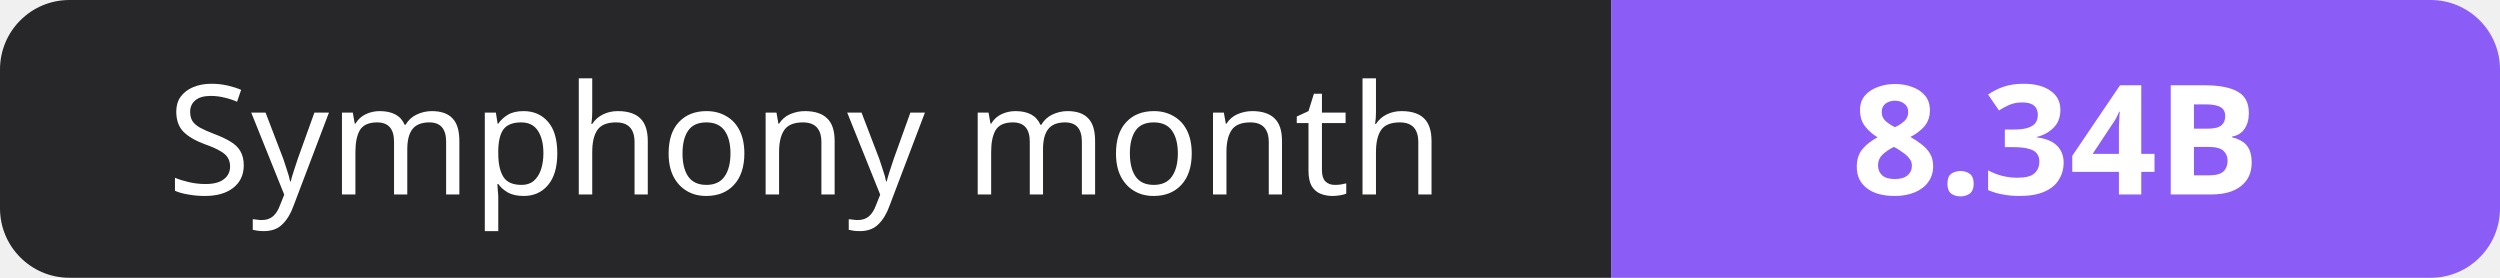
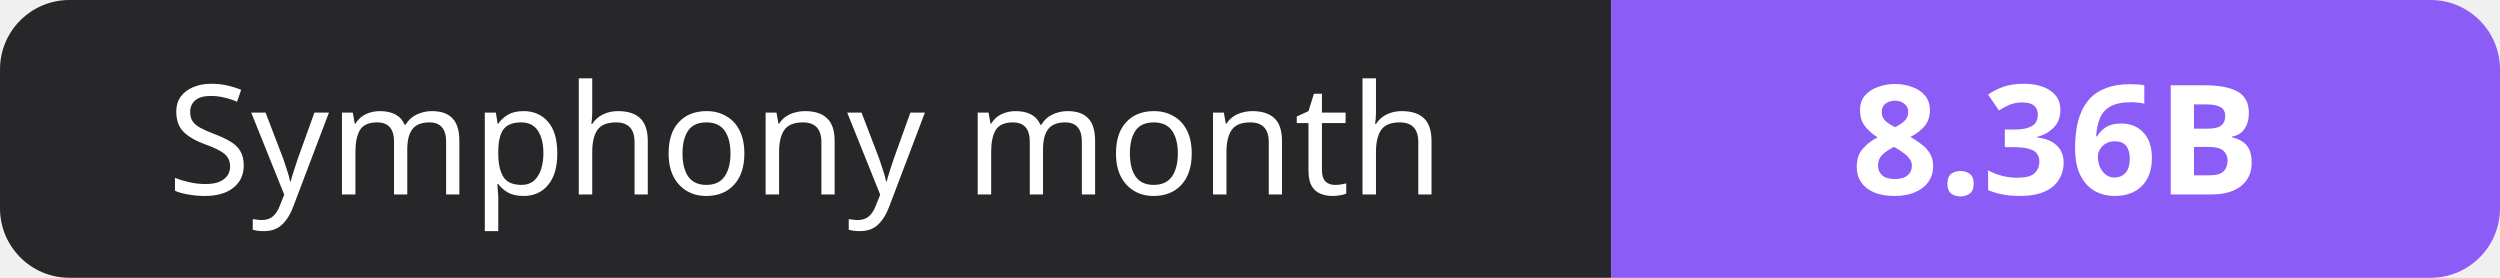
- <svg xmlns="http://www.w3.org/2000/svg" width="180" height="20" role="img" aria-label="Symphony month: 8.34B">
+ <svg xmlns="http://www.w3.org/2000/svg" width="180" height="20" role="img" aria-label="Symphony month: 8.36B">
  <clipPath id="r">
    <rect width="180" height="20" rx="5" fill="#fff" />
  </clipPath>
  <g clip-path="url(#r)">
    <rect width="116" height="20" fill="#27272a" />
    <rect x="116" width="64" height="20" fill="#8b5cf6" />
  </g>
  <g fill="#fff" text-anchor="middle" font-family="Verdana,Geneva,sans-serif" font-size="11">
    <text x="58.0" y="14">Symphony month</text>
-     <text x="148.0" y="14" font-weight="700">8.34B</text>
+     <text x="148.0" y="14" font-weight="700">8.36B</text>
  </g>
</svg>
